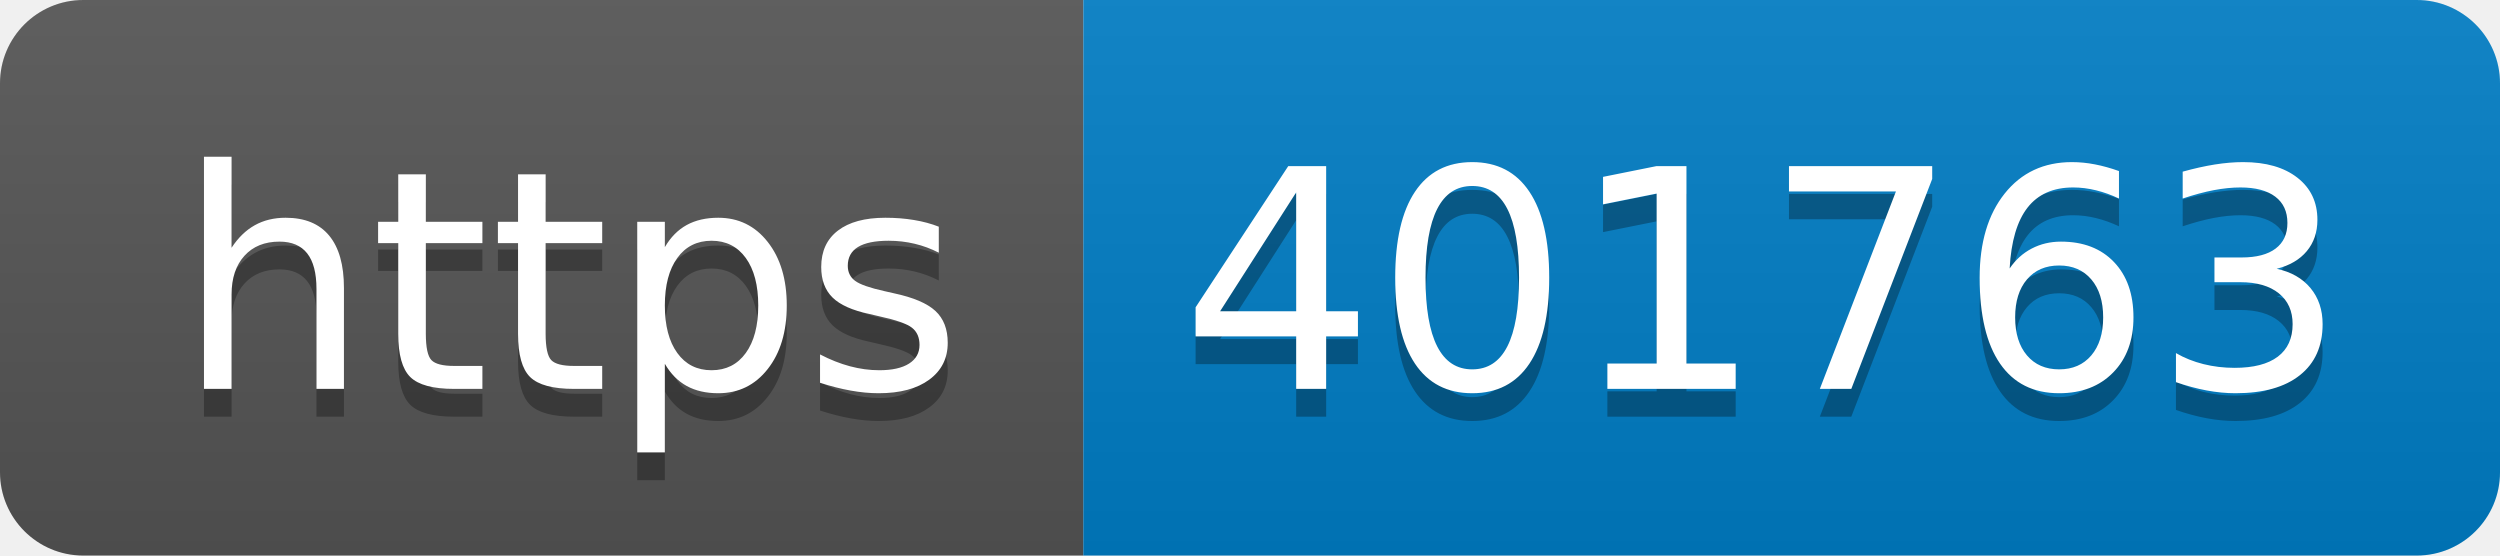
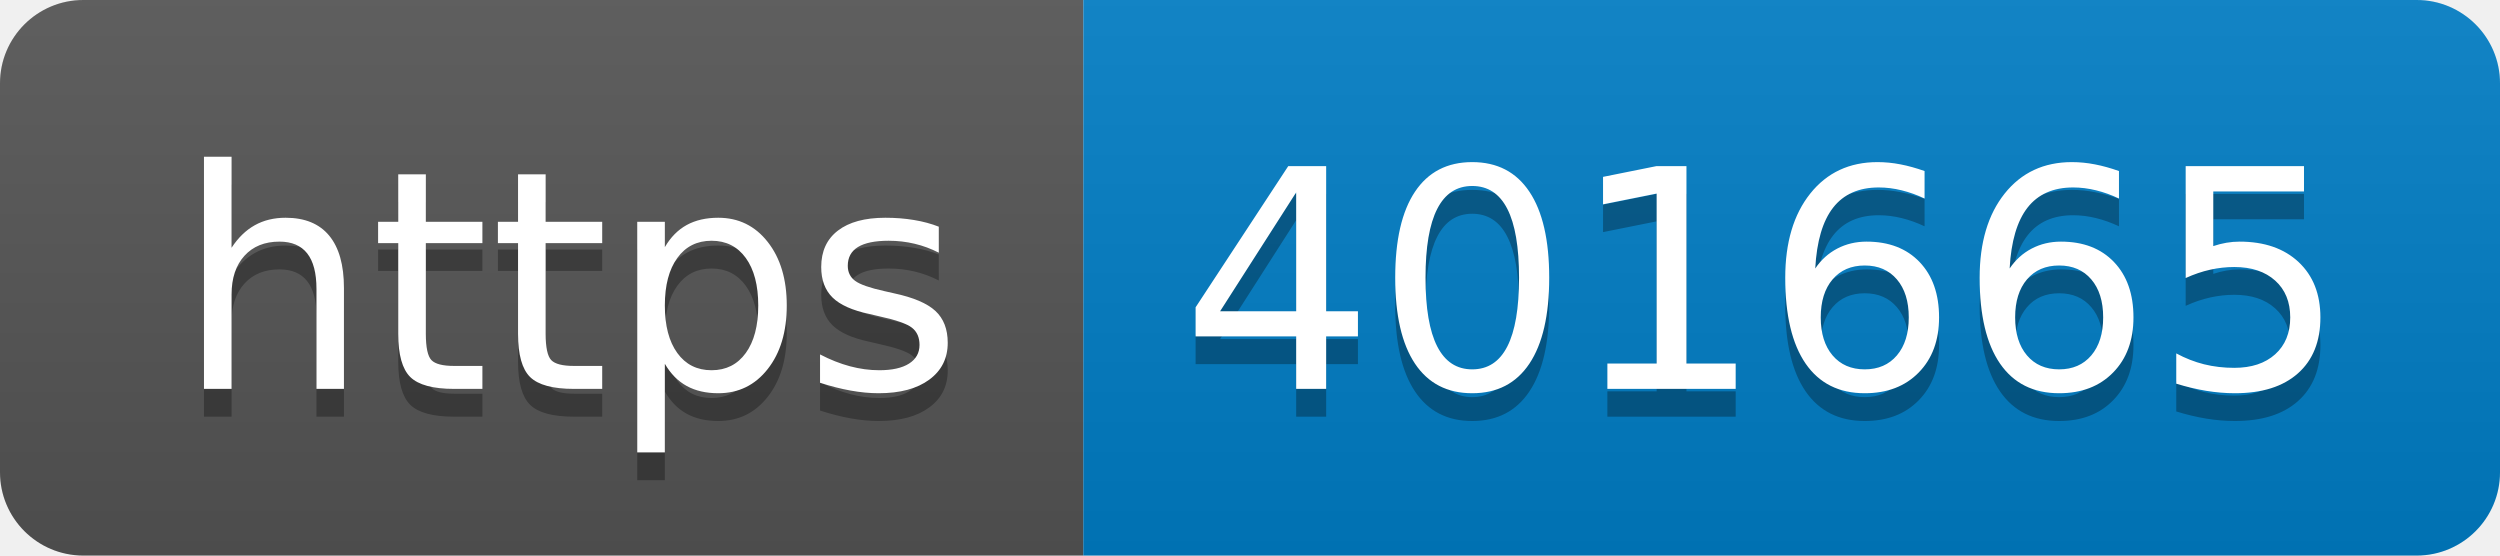
- <svg xmlns="http://www.w3.org/2000/svg" width="90" height="20" role="img" aria-label="https: 401763">
+ <svg xmlns="http://www.w3.org/2000/svg" width="90" height="20" role="img" aria-label="https: 401665">
  <linearGradient id="s" x2="0" y2="100%">
    <stop offset="0" stop-color="#bbb" stop-opacity=".1" />
    <stop offset="1" stop-opacity=".1" />
  </linearGradient>
  <clipPath id="r">
    <rect width="90" height="20" rx="3" fill="#fff" />
  </clipPath>
  <g clip-path="url(#r)">
    <rect width="39" height="20" fill="#555" />
    <rect x="39" width="51" height="20" fill="#007ec6" />
    <rect width="90" height="20" fill="url(#s)" />
  </g>
  <g fill="#fff" text-anchor="middle" font-family="Verdana,Geneva,DejaVu Sans,sans-serif" text-rendering="geometricPrecision" font-size="110">
    <text aria-hidden="true" x="205" y="150" fill="#010101" fill-opacity=".3" transform="scale(.1)" textLength="290">https</text>
    <text x="205" y="140" transform="scale(.1)" fill="#fff" textLength="290">https</text>
-     <text aria-hidden="true" x="635" y="150" fill="#010101" fill-opacity=".3" transform="scale(.1)" textLength="410">401763</text>
-     <text x="635" y="140" transform="scale(.1)" fill="#fff" textLength="410">401763</text>
+     <text aria-hidden="true" x="635" y="150" fill="#010101" fill-opacity=".3" transform="scale(.1)" textLength="410">401665</text>
+     <text x="635" y="140" transform="scale(.1)" fill="#fff" textLength="410">401665</text>
  </g>
</svg>
